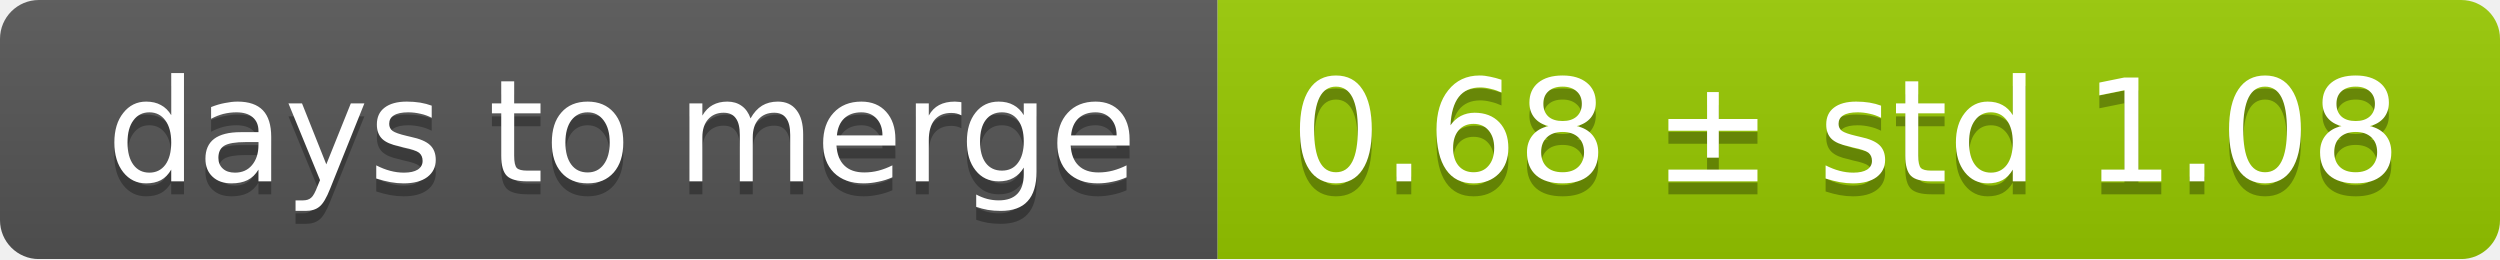
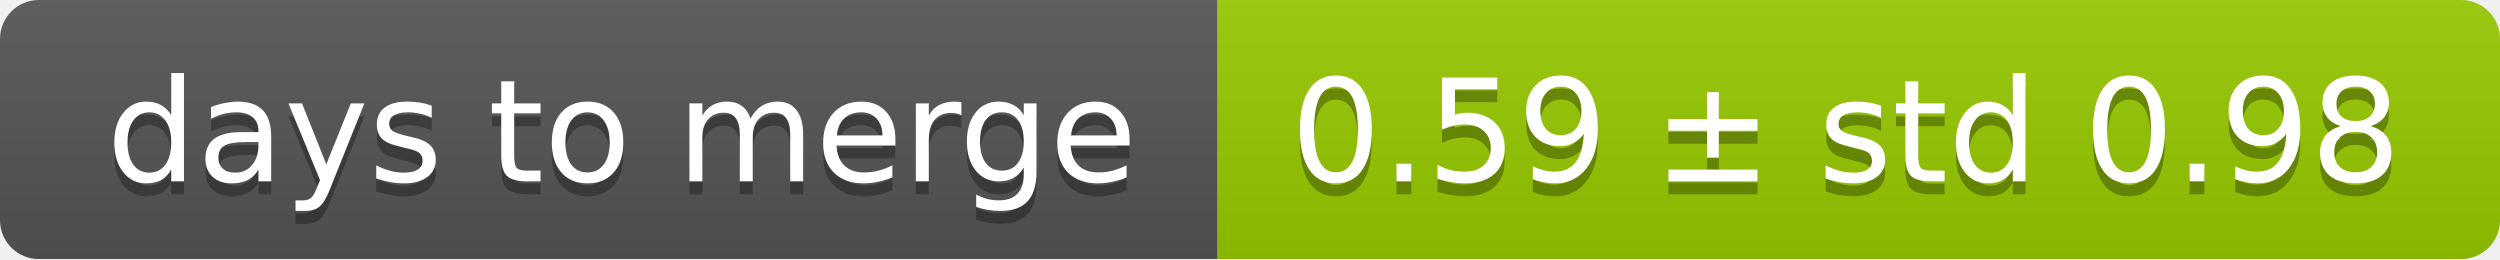
<svg xmlns="http://www.w3.org/2000/svg" width="193" height="20">
  <linearGradient id="smooth" x2="0" y2="100%">
    <stop offset="0" stop-color="#bbb" stop-opacity=".1" />
    <stop offset="1" stop-opacity=".1" />
  </linearGradient>
  <mask id="round">
    <rect width="193" height="20" rx="3" fill="#fff" />
  </mask>
  <g mask="url(#round)">
    <rect width="94" height="20" fill="#555" />
    <rect x="94" width="99" height="20" fill="#97ca00" />
    <rect width="193" height="20" fill="url(#smooth)" />
  </g>
  <g fill="#fff" text-anchor="middle" font-family="DejaVu Sans,Verdana,Geneva,sans-serif" font-size="11">
    <text x="48" y="15" fill="#010101" fill-opacity=".3">days to merge</text>
    <text x="48" y="14">days to merge</text>
-     <text x="142.5" y="15" fill="#010101" fill-opacity=".3">0.68 ± std 1.08</text>
-     <text x="142.5" y="14">0.68 ± std 1.08</text>
+     <text x="142.5" y="15" fill="#010101" fill-opacity=".3">0.59 ± std 0.98</text>
+     <text x="142.5" y="14">0.59 ± std 0.98</text>
  </g>
</svg>
